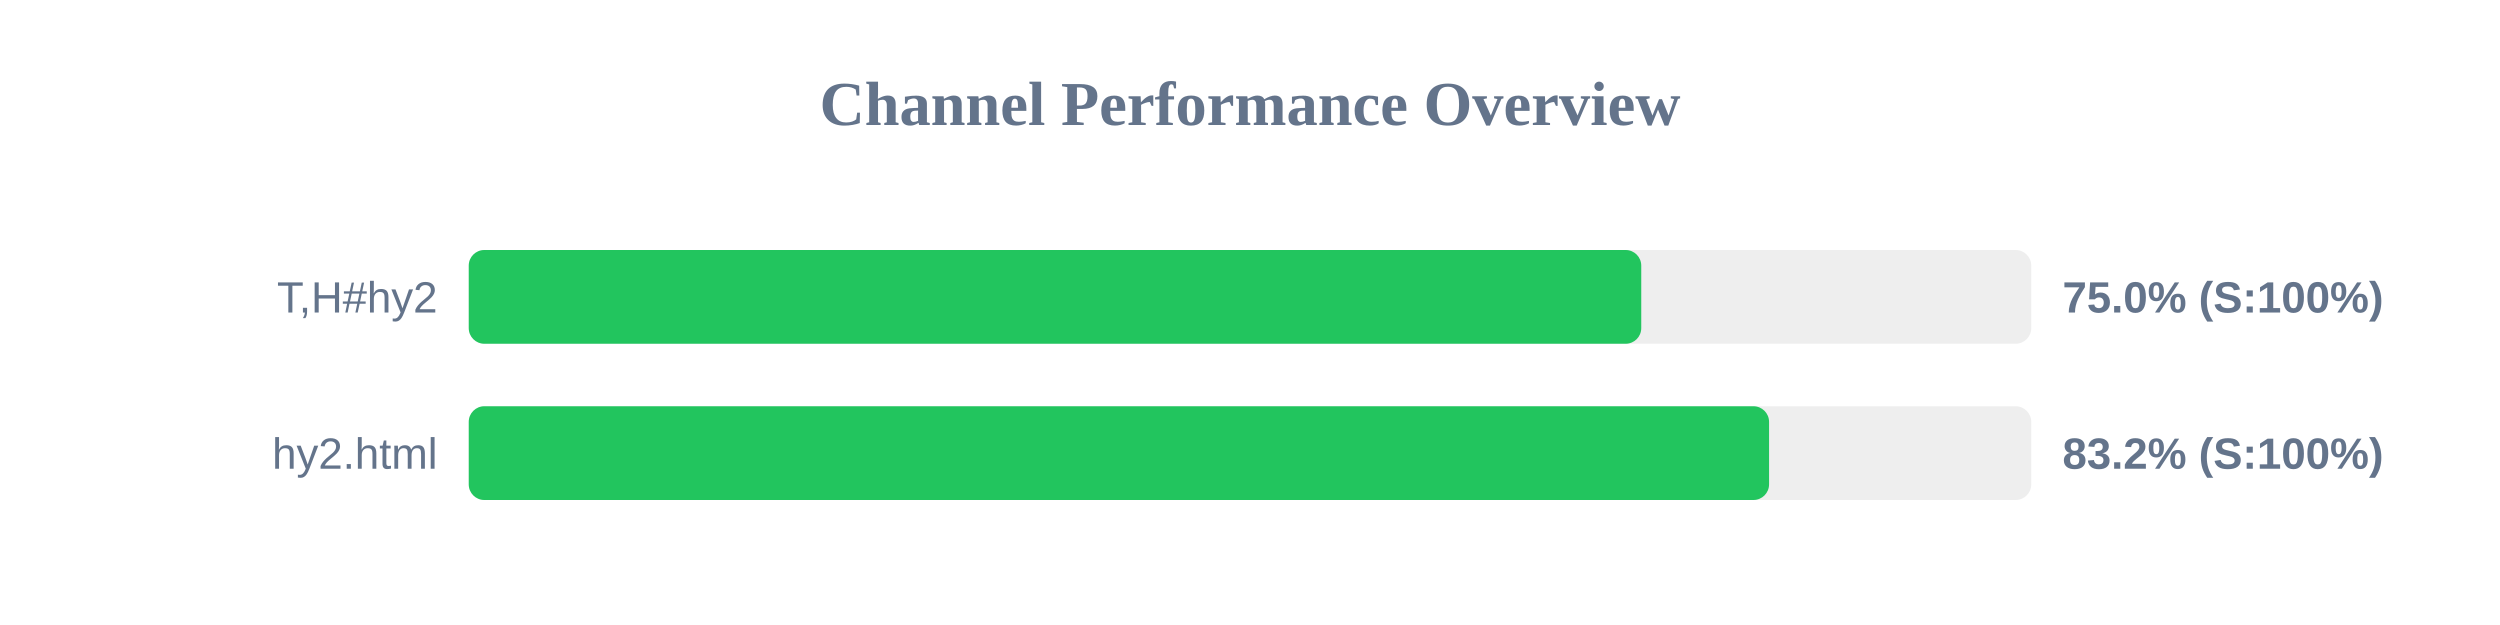
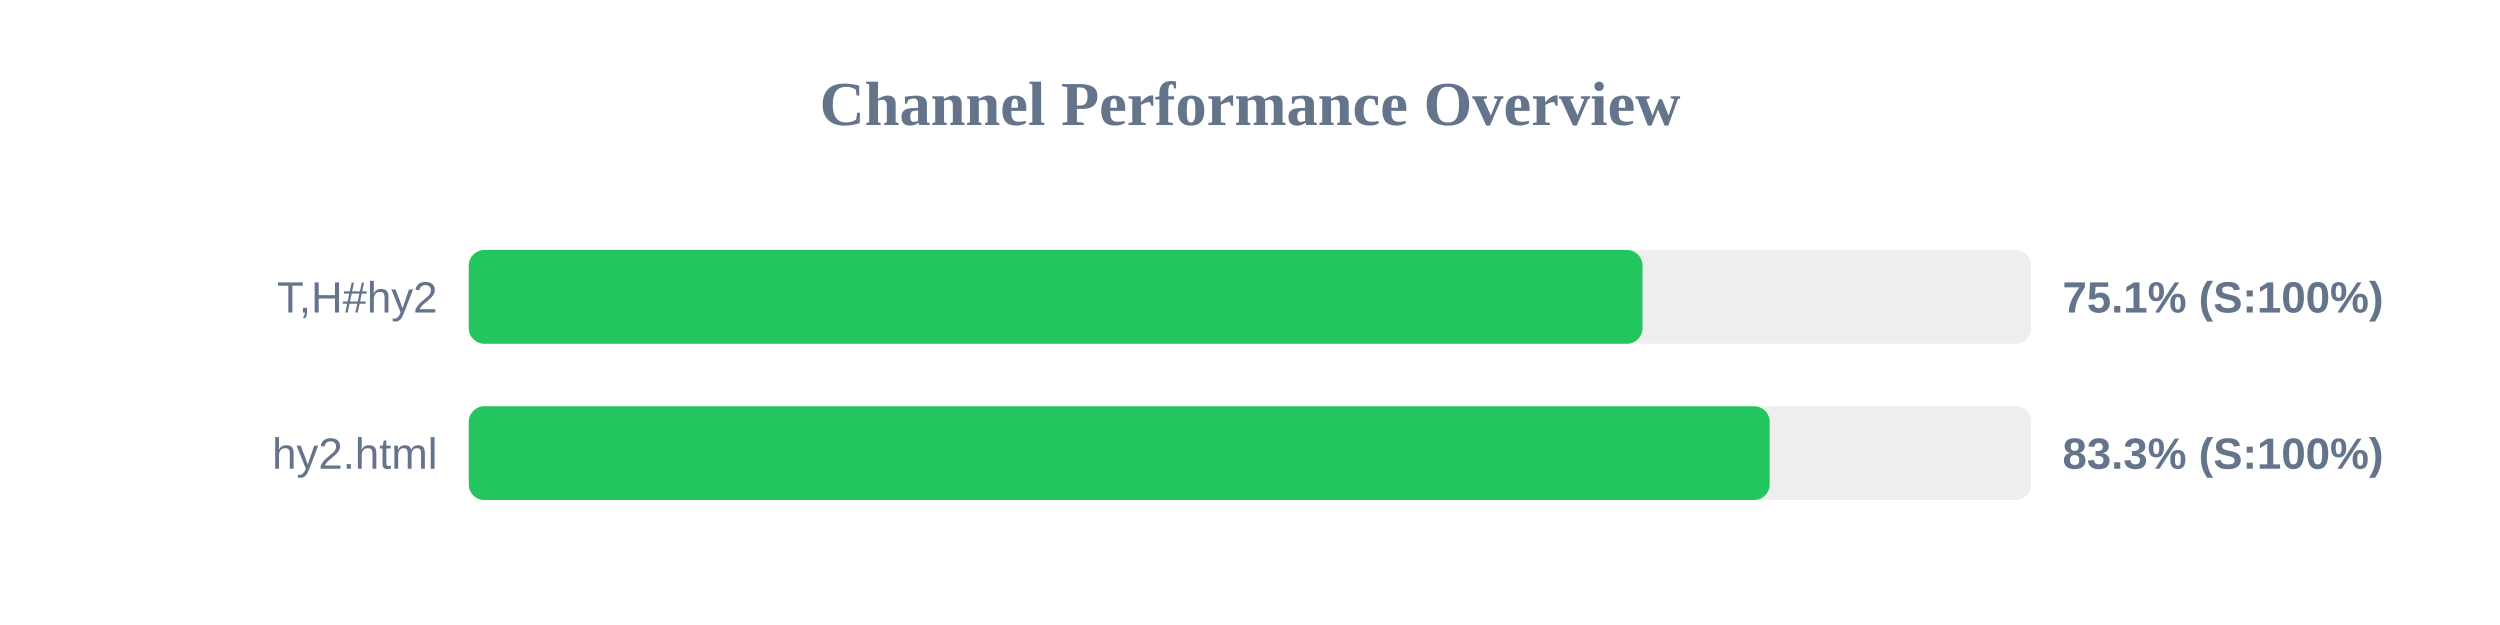
<svg xmlns="http://www.w3.org/2000/svg" width="800" height="200" version="1.1">
  <style>
        .row { font: 14px Arial; fill: #64748b; }
        .score { font: bold 14px Arial; fill: #64748b; }
    </style>
  <text x="400" y="40" text-anchor="middle" font-size="20px" font-weight="bold" fill="#64748b">Channel Performance Overview</text>
  <rect x="150" y="80" width="500" height="30" fill="#eee" rx="5" />
-   <rect x="150" y="80" width="375.2" height="30" fill="#22c55e" rx="5" />
+   <rect x="150" y="80" width="375.6" height="30" fill="#22c55e" rx="5" />
  <text x="140" y="100" text-anchor="end" class="row">T,H#hy2</text>
-   <text x="660" y="100" text-anchor="start" class="score">75.0% (S:100%)</text>
+   <text x="660" y="100" text-anchor="start" class="score">75.1% (S:100%)</text>
  <rect x="150" y="130" width="500" height="30" fill="#eee" rx="5" />
-   <rect x="150" y="130" width="416.1" height="30" fill="#22c55e" rx="5" />
+   <rect x="150" y="130" width="416.3" height="30" fill="#22c55e" rx="5" />
  <text x="140" y="150" text-anchor="end" class="row">hy2.html</text>
-   <text x="660" y="150" text-anchor="start" class="score">83.2% (S:100%)</text>
+   <text x="660" y="150" text-anchor="start" class="score">83.3% (S:100%)</text>
</svg>
